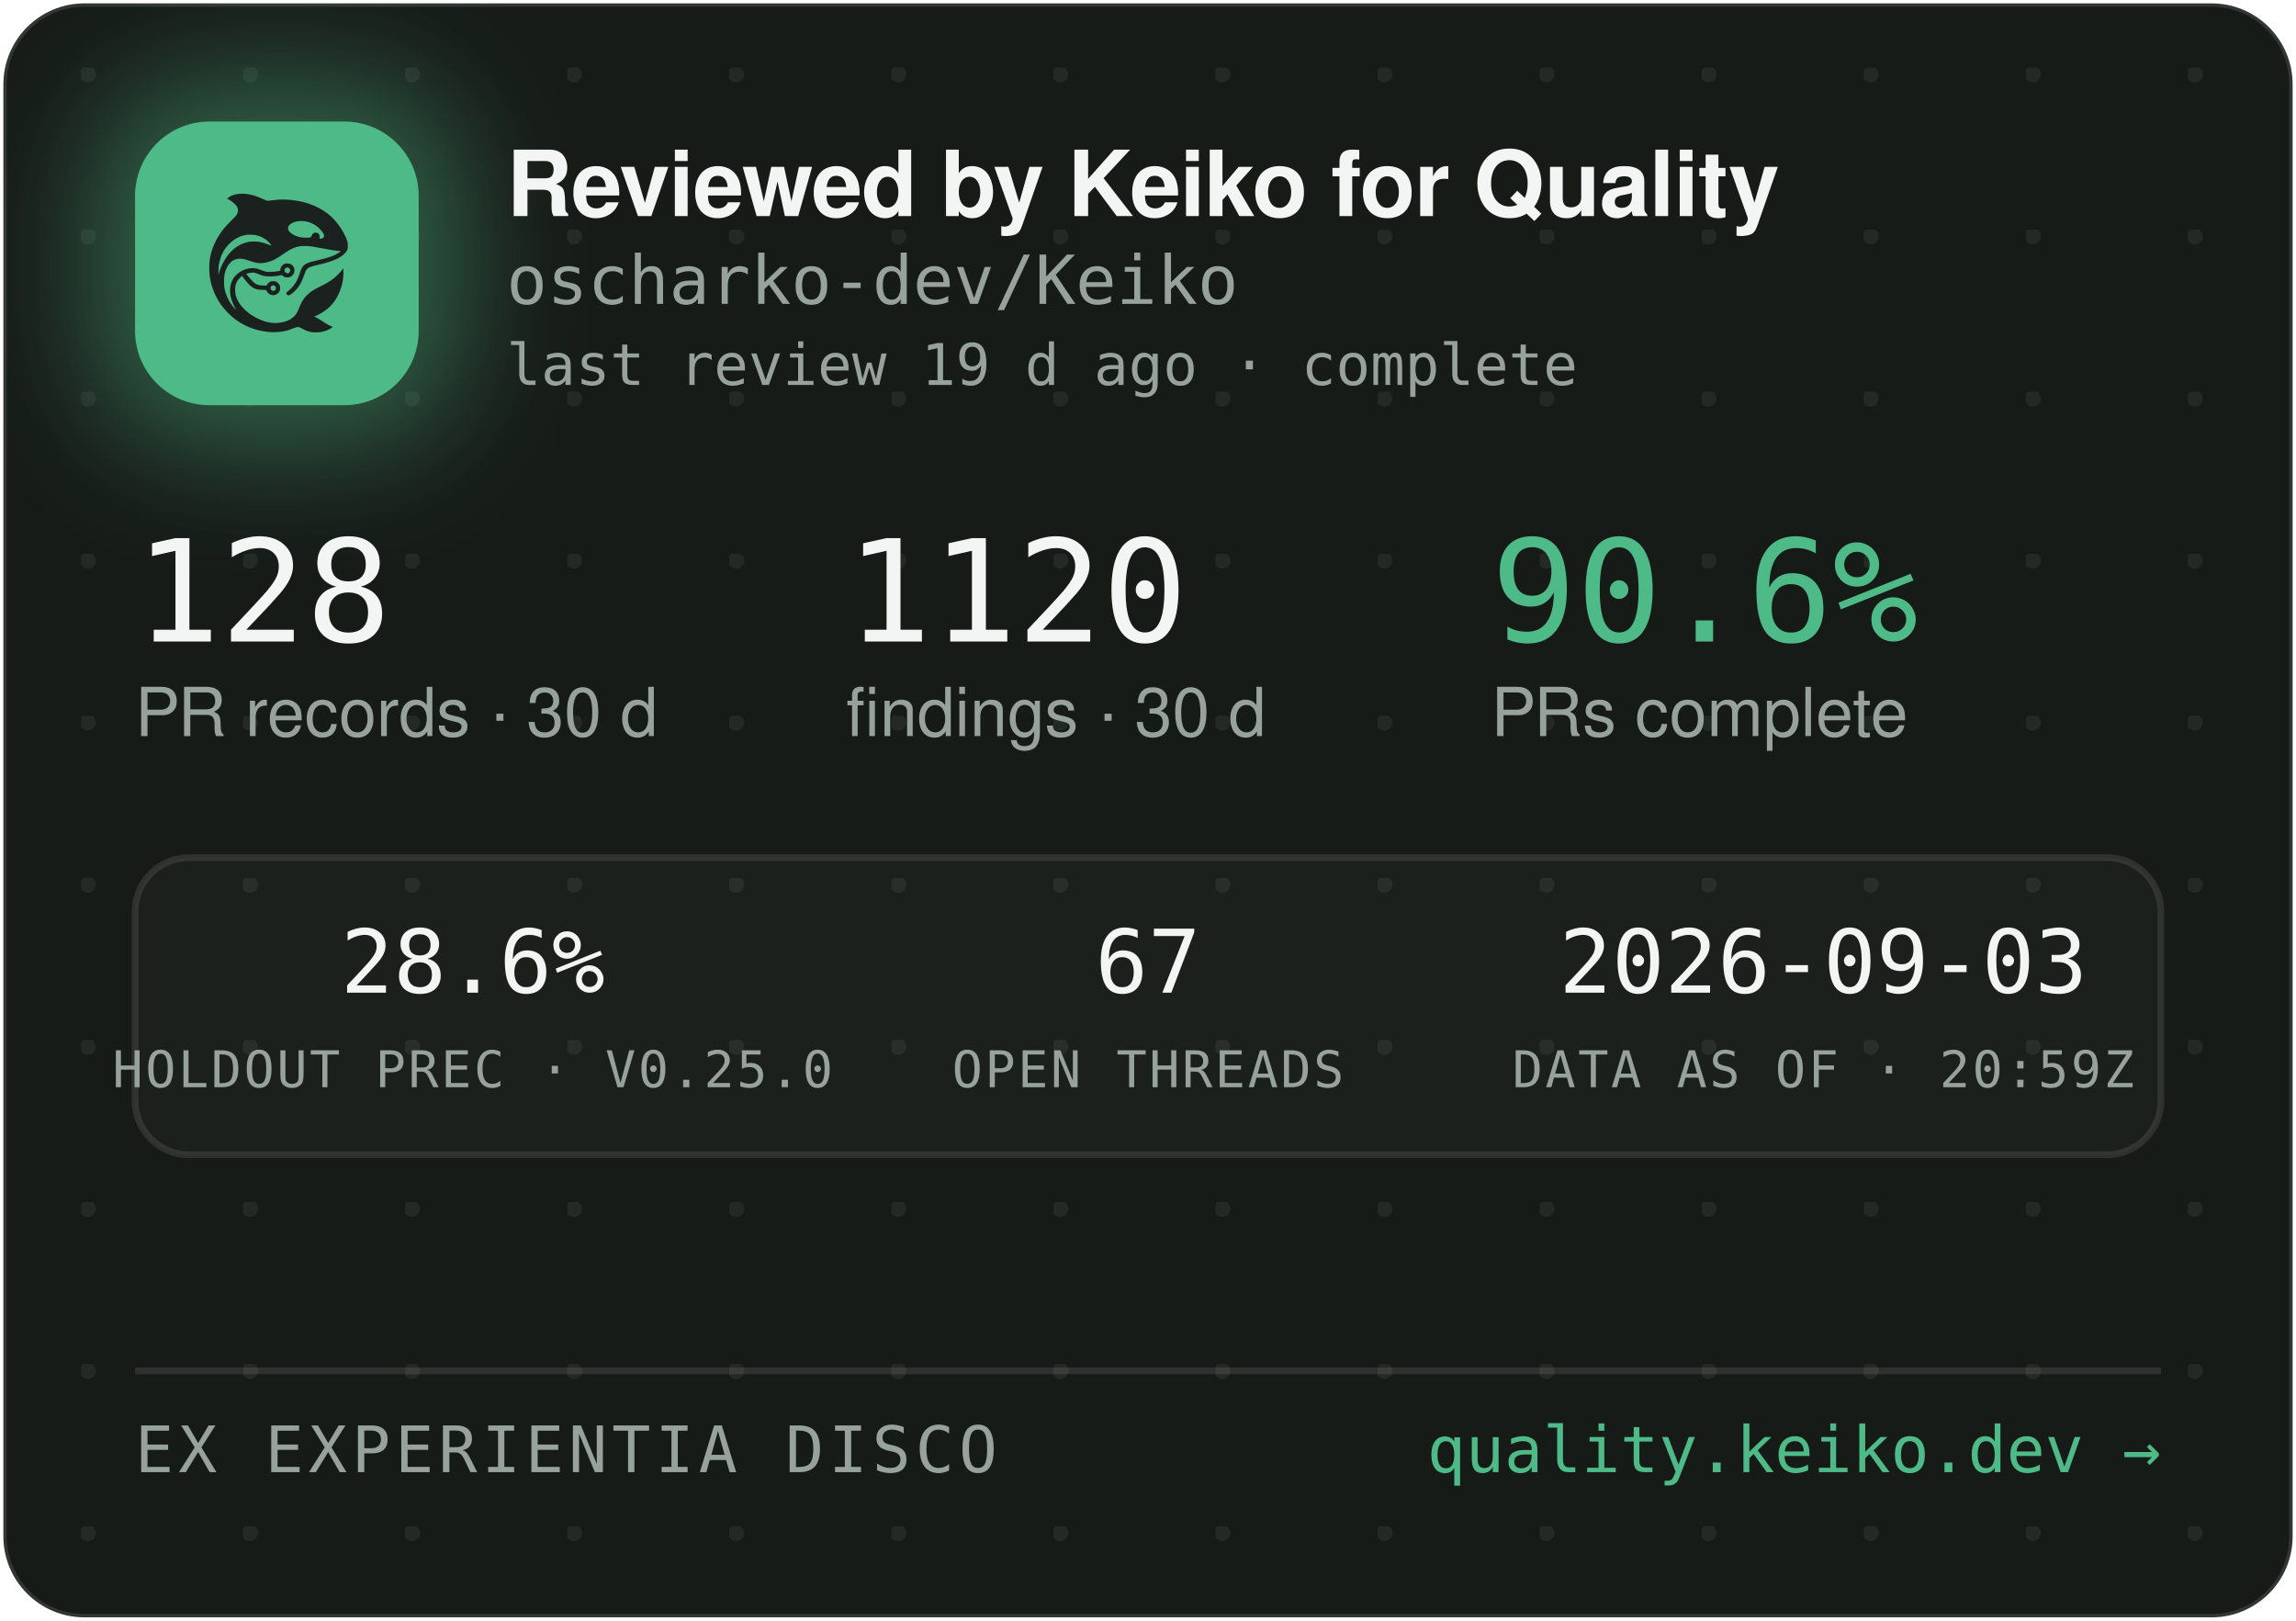
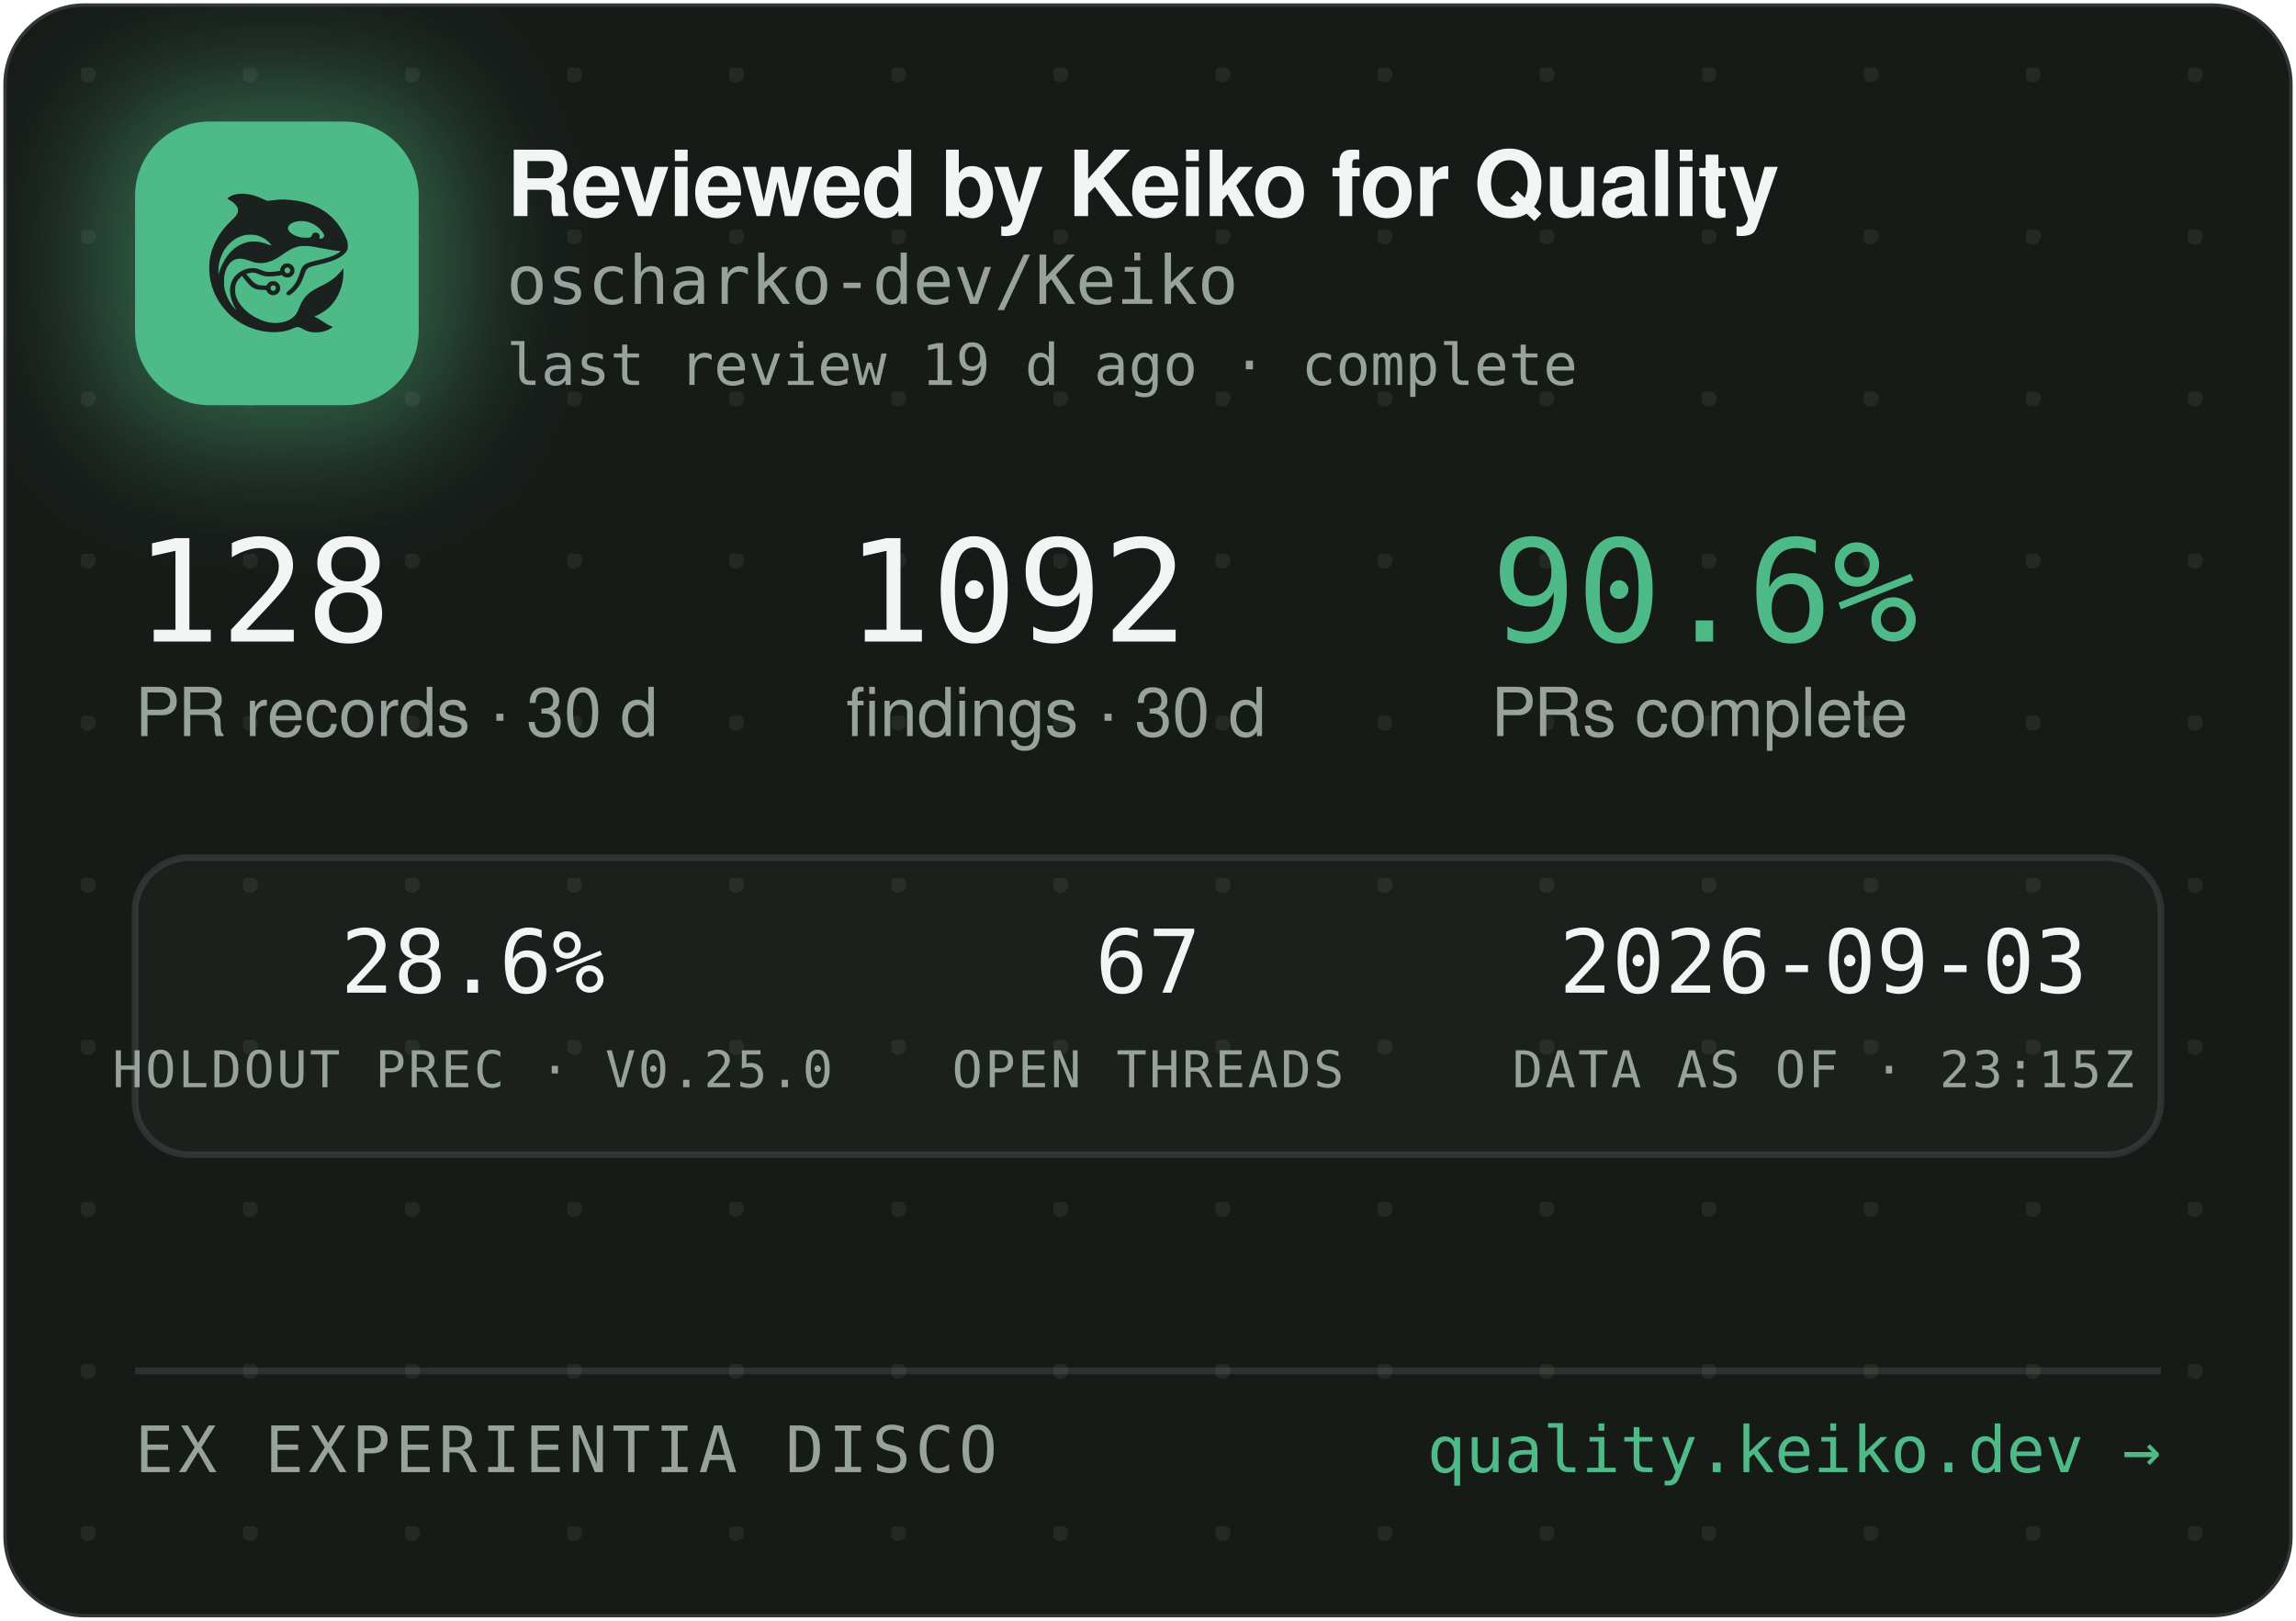
<svg xmlns="http://www.w3.org/2000/svg" width="340" height="240" viewBox="0 0 340 240" role="img" aria-label="Reviewed by Keiko for Quality — oscharko-dev/Keiko">
  <defs>
    <pattern id="dots" width="24" height="24" patternUnits="userSpaceOnUse" x="12" y="10">
      <circle cx="1" cy="1" r="1.2" fill="rgba(233,237,235,0.07)" />
    </pattern>
    <filter id="glow" x="-60%" y="-60%" width="220%" height="220%">
      <feGaussianBlur stdDeviation="9" />
    </filter>
    <clipPath id="card">
      <rect x="0.5" y="0.5" width="339" height="239" rx="12" />
    </clipPath>
  </defs>
  <rect x="0.5" y="0.5" width="339" height="239" rx="12" fill="#171B18" stroke="rgba(255,255,255,0.12)" />
  <rect x="0.5" y="0.5" width="339" height="239" rx="12" fill="url(#dots)" />
  <g clip-path="url(#card)">
    <rect x="14" y="12" width="54" height="54" rx="16" fill="rgba(78,186,135,0.45)" filter="url(#glow)" />
    <rect x="20" y="18" width="42" height="42" rx="11" fill="#4EBA87" />
    <g transform="translate(24,22) scale(0.03320312)">
      <g transform="translate(1024 0) scale(-1 1)">
        <g transform="translate(1024, 1024) scale(-0.1, -0.1)" fill="#1B211E" stroke="none">
          <path d="M3465 8223 c-144 -8 -314 -52 -408 -105 -69 -39 -146 -99 -146 -113 0 -5 30 -24 68 -42 146 -70 323 -229 377 -340 25 -49 29 -70 29 -138 -1 -72 -5 -88 -39 -160 -36 -75 -54 -95 -265 -305 -134 -132 -270 -279 -331 -355 -339 -425 -552 -896 -626 -1390 -25 -165 -25 -549 0 -720 92 -645 368 -1196 826 -1655 322 -324 710 -562 1145 -704 389 -126 793 -172 1155 -130 235 27 377 63 579 149 205 87 268 86 423 -7 102 -62 231 -115 335 -138 247 -56 562 -26 794 74 92 40 244 136 232 146 -4 3 -26 12 -48 19 -86 28 -246 116 -385 211 -162 112 -284 182 -357 207 l-48 17 40 15 c185 70 436 223 595 363 438 386 695 1014 678 1663 l-3 120 -50 -70 c-64 -90 -248 -280 -350 -362 -171 -136 -366 -255 -645 -391 -288 -140 -442 -243 -590 -391 -136 -137 -247 -316 -325 -526 -47 -127 -114 -262 -160 -326 -79 -107 -237 -224 -384 -283 -136 -55 -355 -96 -514 -96 -274 0 -548 71 -832 215 -242 123 -375 216 -553 389 -175 171 -287 332 -361 517 -44 114 -63 216 -63 359 0 152 17 233 74 350 35 70 59 102 136 179 l95 94 21 -29 c55 -75 219 -277 277 -338 171 -183 337 -256 582 -256 56 0 126 -3 155 -7 53 -6 54 -7 76 -57 30 -66 97 -128 172 -156 151 -57 318 11 395 160 33 62 34 193 3 261 -30 64 -88 125 -148 157 -44 23 -63 27 -141 27 -78 0 -97 -4 -140 -27 -58 -30 -131 -105 -141 -142 -6 -25 -8 -26 -93 -26 -47 0 -131 5 -186 10 -87 8 -111 15 -182 51 -45 22 -109 66 -143 96 -59 53 -326 361 -319 367 14 11 179 47 241 52 102 9 177 -7 318 -66 158 -66 243 -89 357 -99 157 -12 413 5 582 40 l93 19 44 -39 c59 -52 135 -75 228 -69 117 8 212 72 262 176 23 47 28 71 28 138 0 70 -4 89 -29 138 -55 110 -145 167 -270 174 -65 3 -91 0 -137 -18 -107 -40 -183 -140 -195 -257 l-6 -52 -51 -11 c-104 -23 -285 -41 -411 -42 -149 -1 -211 12 -402 88 -186 74 -256 88 -403 81 -193 -8 -377 -70 -546 -182 -342 -228 -485 -611 -399 -1064 30 -157 119 -388 209 -541 20 -35 35 -64 33 -66 -8 -8 -111 108 -190 214 -154 206 -278 489 -324 737 -28 154 -25 492 6 635 46 216 133 391 256 514 82 82 161 128 271 156 152 39 300 23 529 -57 217 -76 308 -101 410 -114 137 -17 284 -7 426 30 272 70 414 145 809 425 217 153 399 238 610 283 64 14 129 18 265 18 197 0 269 -9 615 -76 461 -89 843 -149 952 -149 41 0 41 0 23 -20 -28 -31 -169 -119 -254 -158 -167 -77 -388 -145 -716 -222 -399 -93 -508 -128 -608 -194 -102 -68 -160 -160 -217 -346 -35 -115 -102 -286 -149 -378 -85 -168 -227 -341 -377 -458 -105 -82 -115 -107 -69 -162 29 -34 65 -44 109 -29 86 29 261 181 371 322 126 162 201 309 295 581 61 176 90 232 145 283 62 57 163 93 470 165 439 104 640 169 863 278 206 100 368 240 434 375 32 67 33 71 33 198 -1 120 -3 138 -34 229 -98 294 -319 655 -573 936 -381 421 -968 723 -1618 834 -448 76 -767 83 -1169 25 -80 -12 -165 -19 -190 -17 -26 3 -90 26 -146 53 -343 162 -576 233 -842 255 -114 9 -141 10 -248 3z m2926 -1227 c164 -27 346 -102 485 -202 181 -129 354 -348 354 -448 0 -64 -75 -126 -154 -126 -60 0 -63 4 -52 70 8 50 7 65 -9 100 -29 64 -74 93 -151 98 -54 4 -70 1 -107 -21 -42 -25 -61 -52 -91 -129 -25 -64 -55 -73 -246 -73 -121 0 -187 5 -248 18 -318 70 -556 242 -556 402 0 218 388 374 775 311z m-2249 -611 c119 -21 208 -50 321 -106 114 -56 177 -100 266 -184 67 -63 157 -173 148 -181 -2 -3 -61 18 -130 45 -131 52 -298 100 -427 122 -113 20 -367 17 -470 -4 -502 -106 -885 -433 -1160 -992 -70 -142 -160 -379 -160 -424 0 -9 -5 -23 -11 -31 -13 -19 -5 316 10 410 80 482 295 846 661 1117 145 107 350 197 522 228 100 18 326 18 430 0z m1485 -1456 c95 -36 119 -159 42 -223 -78 -66 -209 -1 -209 104 0 60 33 100 99 121 36 10 36 10 68 -2z m-591 -822 c29 -26 37 -42 40 -77 6 -54 -9 -86 -55 -117 -41 -28 -70 -29 -119 -4 -44 22 -62 55 -62 112 0 51 13 75 53 99 50 31 101 26 143 -13z" />
        </g>
      </g>
    </g>
    <text x="75" y="32" font-family="-apple-system,'Segoe UI',Helvetica,Arial,sans-serif" font-size="13.5" font-weight="650" letter-spacing="-0.14" fill="#F2F5F3">Reviewed by Keiko for Quality</text>
    <text x="75" y="45" font-family="'JetBrains Mono',SFMono-Regular,Consolas,Menlo,monospace" font-size="10" fill="#98A29C">oscharko-dev/Keiko</text>
    <text x="75" y="57" font-family="'JetBrains Mono',SFMono-Regular,Consolas,Menlo,monospace" font-size="8.5" fill="#98A29C">last review 19 d ago · complete</text>
    <text x="20" y="95" font-family="'JetBrains Mono',SFMono-Regular,Consolas,Menlo,monospace" font-size="21" fill="#F2F5F3">128</text>
    <text x="20" y="109" font-family="-apple-system,'Segoe UI',Helvetica,Arial,sans-serif" font-size="10" fill="#98A29C">PR records · 30 d</text>
-     <text x="125.3" y="95" font-family="'JetBrains Mono',SFMono-Regular,Consolas,Menlo,monospace" font-size="21" fill="#F2F5F3">1120</text>
+     <text x="125.3" y="95" font-family="'JetBrains Mono',SFMono-Regular,Consolas,Menlo,monospace" font-size="21" fill="#F2F5F3">1092</text>
    <text x="125.3" y="109" font-family="-apple-system,'Segoe UI',Helvetica,Arial,sans-serif" font-size="10" fill="#98A29C">findings · 30 d</text>
    <text x="220.8" y="95" font-family="'JetBrains Mono',SFMono-Regular,Consolas,Menlo,monospace" font-size="21" fill="#4EBA87">90.6%</text>
    <text x="220.8" y="109" font-family="-apple-system,'Segoe UI',Helvetica,Arial,sans-serif" font-size="10" fill="#98A29C">PRs complete</text>
    <rect x="20" y="127" width="300" height="44" rx="8" fill="rgba(255,255,255,0.025)" stroke="rgba(255,255,255,0.1)" />
    <text x="70" y="147" text-anchor="middle" font-family="'JetBrains Mono',SFMono-Regular,Consolas,Menlo,monospace" font-size="13" fill="#F2F5F3">28.6%</text>
    <text x="70" y="161" text-anchor="middle" font-family="'JetBrains Mono',SFMono-Regular,Consolas,Menlo,monospace" font-size="7.5" letter-spacing="0.35" fill="#98A29C">HOLDOUT PREC · V0.25.0</text>
    <text x="170" y="147" text-anchor="middle" font-family="'JetBrains Mono',SFMono-Regular,Consolas,Menlo,monospace" font-size="13" fill="#F2F5F3">67</text>
    <text x="170" y="161" text-anchor="middle" font-family="'JetBrains Mono',SFMono-Regular,Consolas,Menlo,monospace" font-size="7.5" letter-spacing="0.35" fill="#98A29C">OPEN THREADS</text>
    <text x="270" y="147" text-anchor="middle" font-family="'JetBrains Mono',SFMono-Regular,Consolas,Menlo,monospace" font-size="13" fill="#F2F5F3">2026-09-03</text>
-     <text x="270" y="161" text-anchor="middle" font-family="'JetBrains Mono',SFMono-Regular,Consolas,Menlo,monospace" font-size="7.5" letter-spacing="0.35" fill="#98A29C">DATA AS OF · 20:59Z</text>
+     <text x="270" y="161" text-anchor="middle" font-family="'JetBrains Mono',SFMono-Regular,Consolas,Menlo,monospace" font-size="7.5" letter-spacing="0.35" fill="#98A29C">DATA AS OF · 23:15Z</text>
    <line x1="20" y1="203" x2="320" y2="203" stroke="rgba(255,255,255,0.1)" />
    <text x="20" y="218" font-family="'JetBrains Mono',SFMono-Regular,Consolas,Menlo,monospace" font-size="9.5" letter-spacing="0.7" fill="#98A29C">EX EXPERIENTIA DISCO</text>
    <text x="320" y="218" text-anchor="end" font-family="'JetBrains Mono',SFMono-Regular,Consolas,Menlo,monospace" font-size="9.5" fill="#4EBA87">quality.keiko.dev →</text>
  </g>
</svg>
